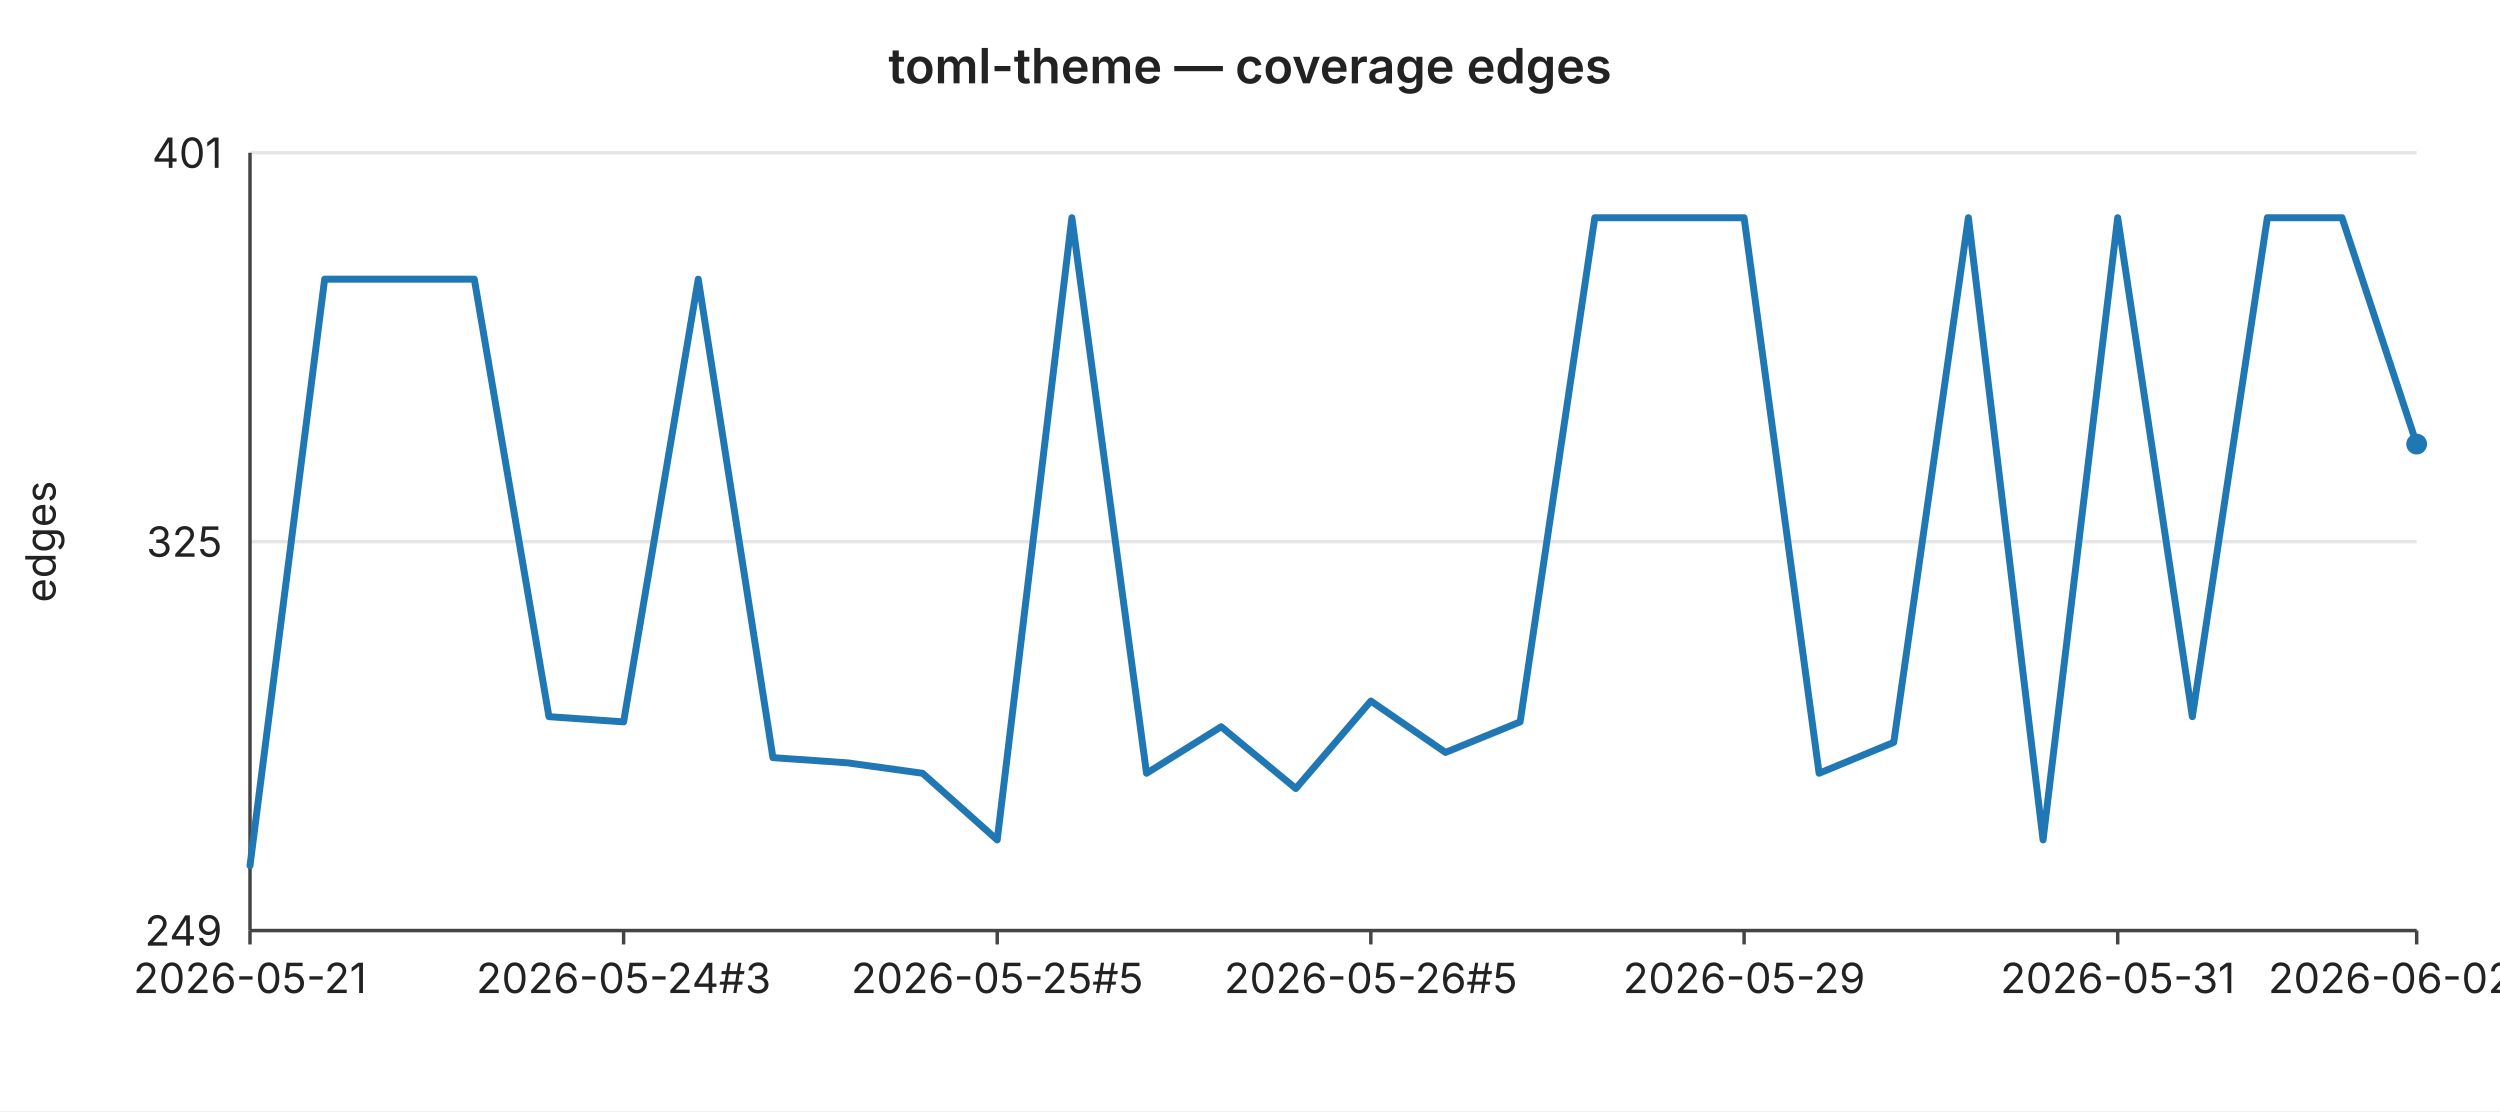
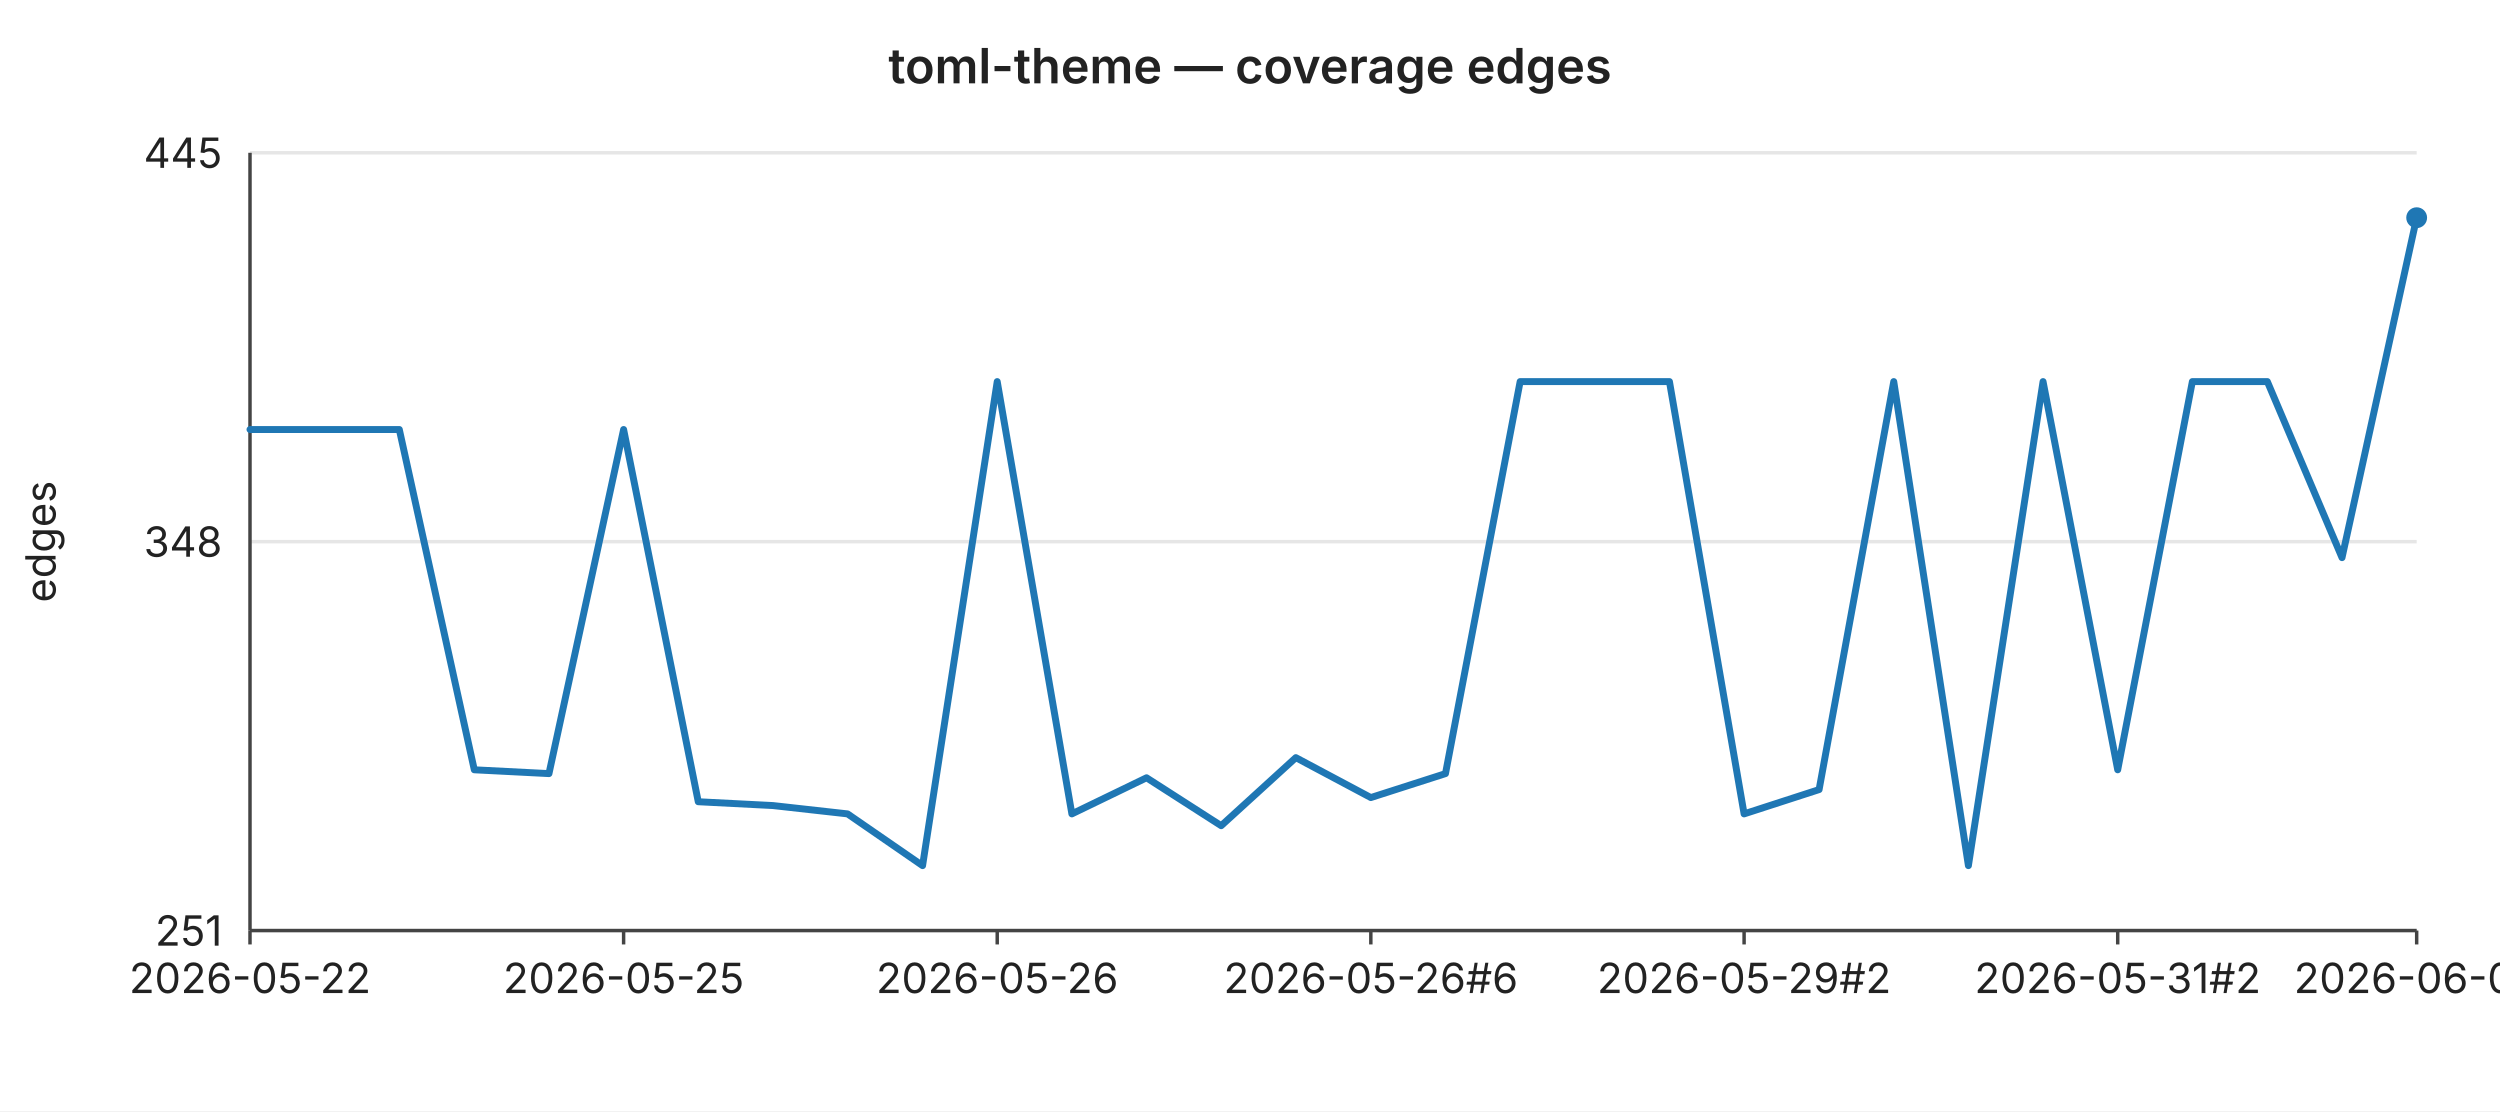
<svg xmlns="http://www.w3.org/2000/svg" width="720" height="320" viewBox="0 0 720 320" font-family="-apple-system,BlinkMacSystemFont,Segoe UI,sans-serif" font-size="12">
  <rect width="720" height="320" fill="#ffffff" />
  <text x="360" y="24" text-anchor="middle" font-size="14" font-weight="600" fill="#222">toml-theme — coverage edges</text>
  <line x1="72" y1="44.0" x2="696" y2="44.0" stroke="#e6e6e6" stroke-width="1" />
-   <text x="64" y="44.0" text-anchor="end" dominant-baseline="middle" fill="#222">401</text>
+   <text x="64" y="44.0" text-anchor="end" dominant-baseline="middle" fill="#222">445</text>
  <line x1="72" y1="156.0" x2="696" y2="156.0" stroke="#e6e6e6" stroke-width="1" />
-   <text x="64" y="156.0" text-anchor="end" dominant-baseline="middle" fill="#222">325</text>
+   <text x="64" y="156.0" text-anchor="end" dominant-baseline="middle" fill="#222">348</text>
  <line x1="72" y1="268.0" x2="696" y2="268.0" stroke="#e6e6e6" stroke-width="1" />
-   <text x="64" y="268.0" text-anchor="end" dominant-baseline="middle" fill="#222">249</text>
+   <text x="64" y="268.0" text-anchor="end" dominant-baseline="middle" fill="#222">251</text>
  <text x="16" y="156" text-anchor="middle" fill="#222" transform="rotate(-90 16 156)">edges</text>
  <line x1="72" y1="44" x2="72" y2="268" stroke="#444" stroke-width="1" />
  <line x1="72" y1="268" x2="696" y2="268" stroke="#444" stroke-width="1" />
  <line x1="72.0" y1="268" x2="72.0" y2="272" stroke="#444" stroke-width="1" />
-   <text x="72.0" y="286" text-anchor="middle" fill="#222">2026-05-21</text>
+   <text x="72.0" y="286" text-anchor="middle" fill="#222">2026-05-22</text>
  <line x1="179.6" y1="268" x2="179.6" y2="272" stroke="#444" stroke-width="1" />
-   <text x="179.6" y="286" text-anchor="middle" fill="#222">2026-05-24#3</text>
+   <text x="179.6" y="286" text-anchor="middle" fill="#222">2026-05-25</text>
  <line x1="287.2" y1="268" x2="287.2" y2="272" stroke="#444" stroke-width="1" />
-   <text x="287.2" y="286" text-anchor="middle" fill="#222">2026-05-25#5</text>
+   <text x="287.2" y="286" text-anchor="middle" fill="#222">2026-05-26</text>
  <line x1="394.8" y1="268" x2="394.8" y2="272" stroke="#444" stroke-width="1" />
-   <text x="394.8" y="286" text-anchor="middle" fill="#222">2026-05-26#5</text>
+   <text x="394.8" y="286" text-anchor="middle" fill="#222">2026-05-26#6</text>
  <line x1="502.3" y1="268" x2="502.3" y2="272" stroke="#444" stroke-width="1" />
-   <text x="502.3" y="286" text-anchor="middle" fill="#222">2026-05-29</text>
+   <text x="502.3" y="286" text-anchor="middle" fill="#222">2026-05-29#2</text>
  <line x1="609.9" y1="268" x2="609.9" y2="272" stroke="#444" stroke-width="1" />
-   <text x="609.9" y="286" text-anchor="middle" fill="#222">2026-05-31</text>
+   <text x="609.9" y="286" text-anchor="middle" fill="#222">2026-05-31#2</text>
  <line x1="696.0" y1="268" x2="696.0" y2="272" stroke="#444" stroke-width="1" />
-   <text x="696.0" y="286" text-anchor="middle" fill="#222">2026-06-02#2</text>
-   <polyline fill="none" stroke="#1f77b4" stroke-width="2" stroke-linejoin="round" stroke-linecap="round" points="72.0,249.3 93.5,80.4 115.0,80.4 136.6,80.4 158.1,206.4 179.6,207.9 201.1,80.4 222.6,218.2 244.1,219.7 265.7,222.7 287.2,241.9 308.7,62.7 330.2,222.7 351.7,209.3 373.2,227.1 394.8,201.9 416.3,216.7 437.8,207.9 459.3,62.7 480.8,62.7 502.3,62.7 523.9,222.7 545.4,213.8 566.9,62.7 588.4,241.9 609.9,62.7 631.4,206.4 653.0,62.7 674.5,62.7 696.0,127.9" />
-   <circle cx="696.0" cy="127.9" r="3" fill="#1f77b4" />
+   <text x="696.0" y="286" text-anchor="middle" fill="#222">2026-06-03</text>
+   <polyline fill="none" stroke="#1f77b4" stroke-width="2" stroke-linejoin="round" stroke-linecap="round" points="72.0,123.7 93.5,123.7 115.0,123.7 136.6,221.7 158.1,222.8 179.6,123.7 201.1,230.9 222.6,232.0 244.1,234.4 265.7,249.3 287.2,109.9 308.7,234.4 330.2,224.0 351.7,237.8 373.2,218.2 394.8,229.7 416.3,222.8 437.8,109.9 459.3,109.9 480.8,109.9 502.3,234.4 523.9,227.4 545.4,109.9 566.9,249.3 588.4,109.9 609.9,221.7 631.4,109.9 653.0,109.9 674.5,160.6 696.0,62.7" />
+   <circle cx="696.0" cy="62.7" r="3" fill="#1f77b4" />
</svg>
